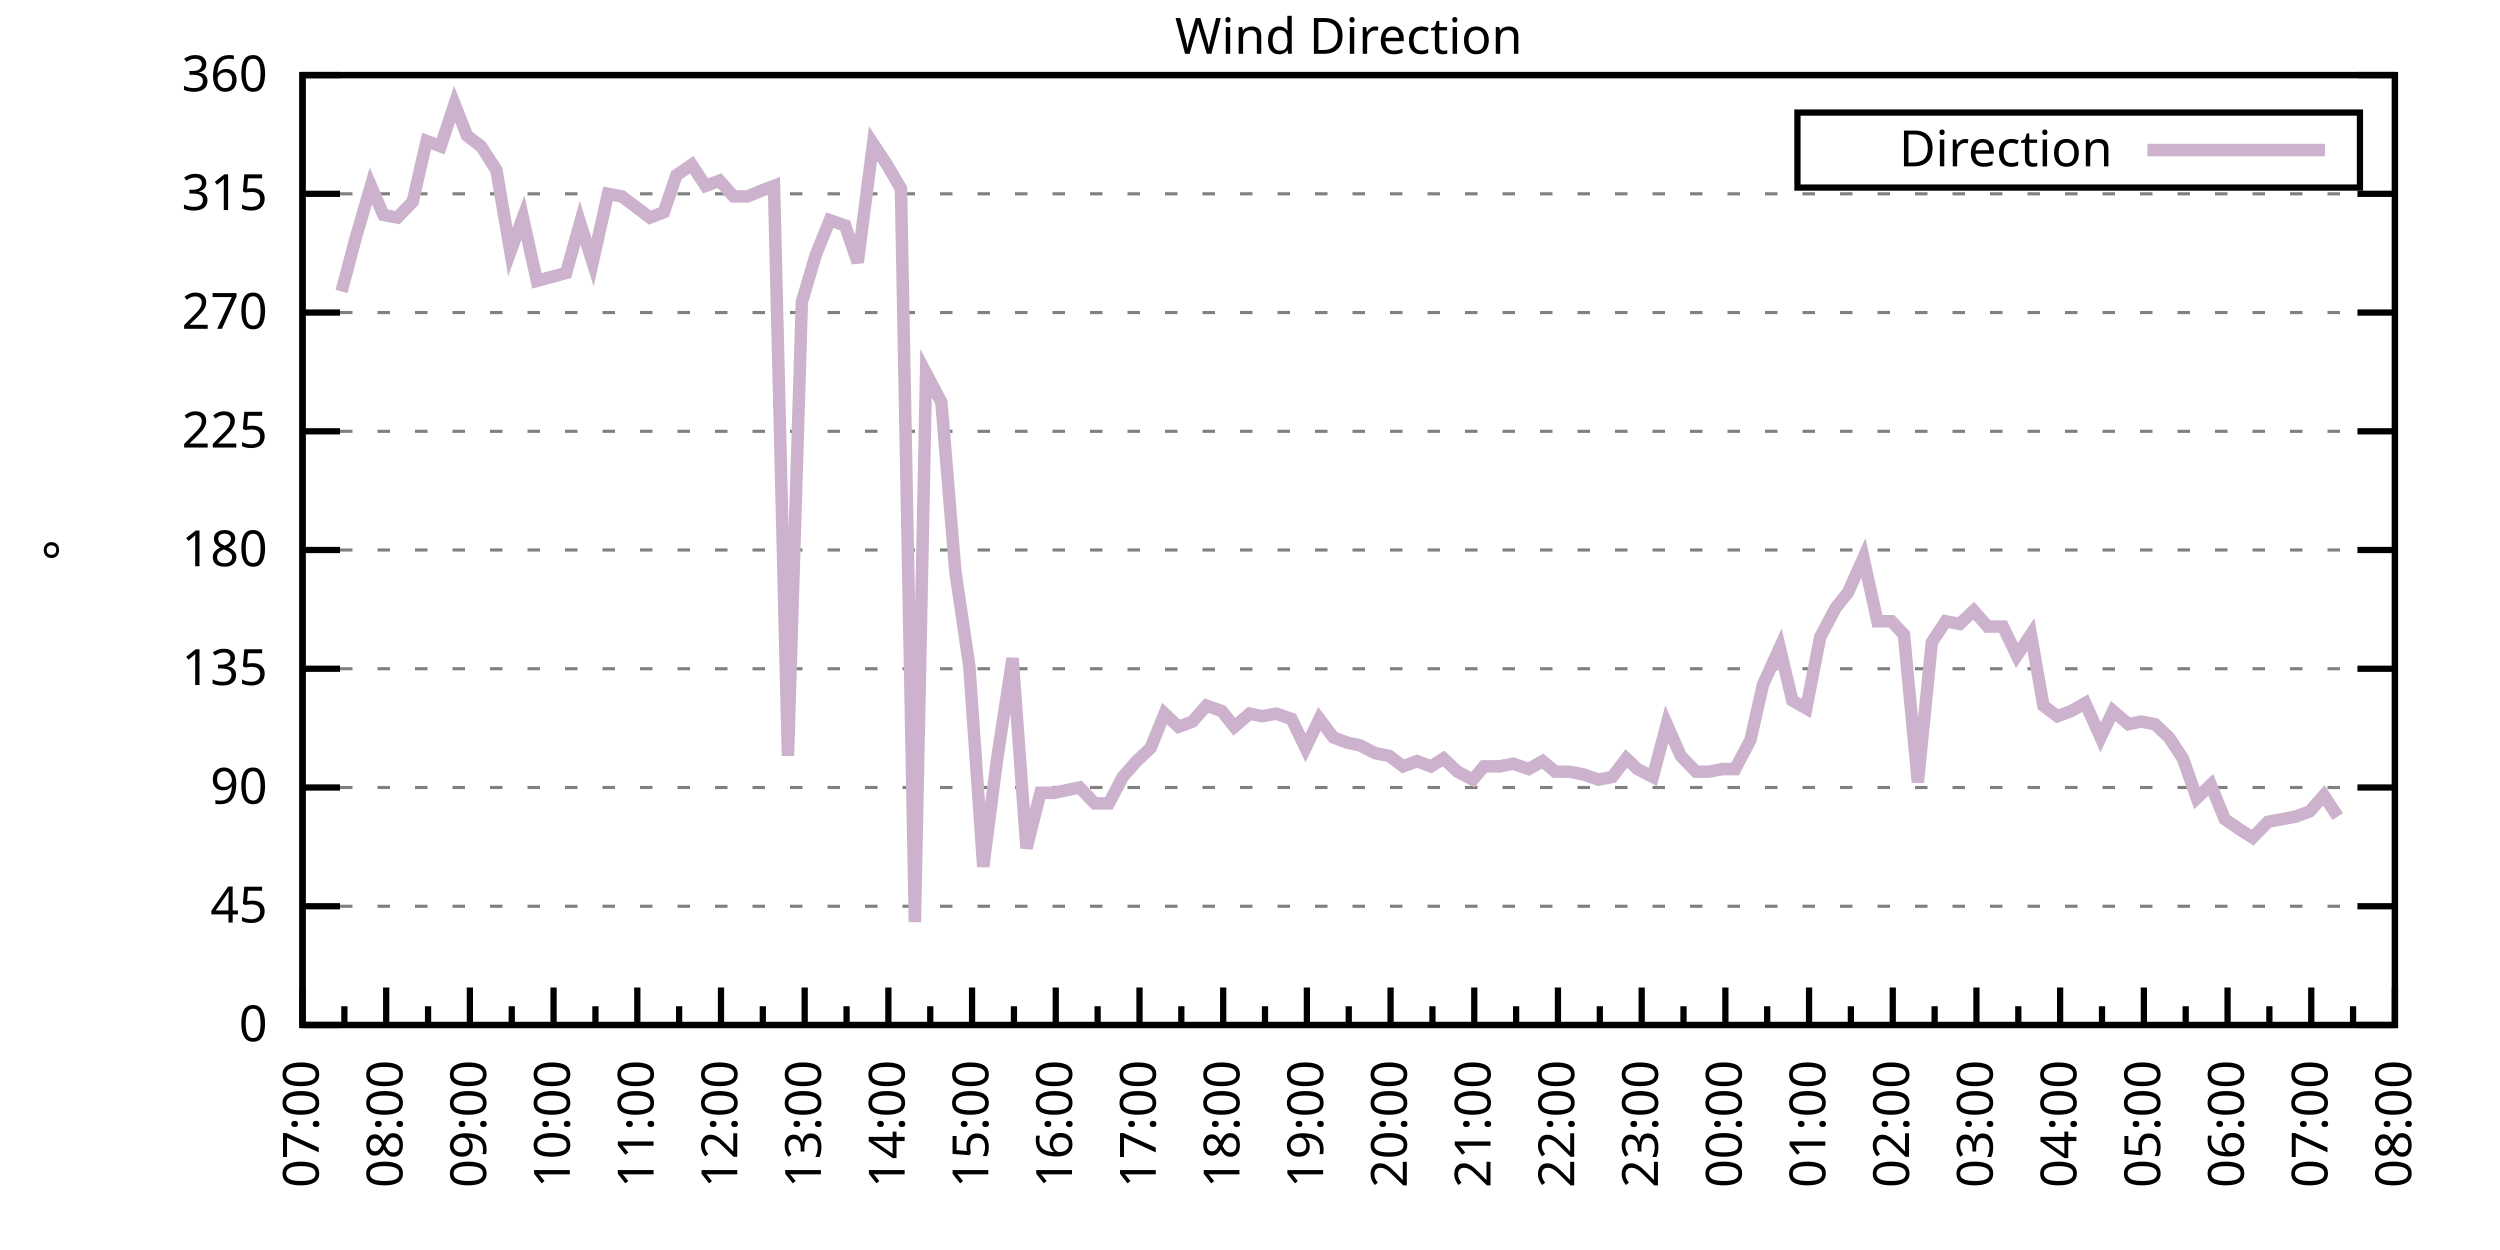
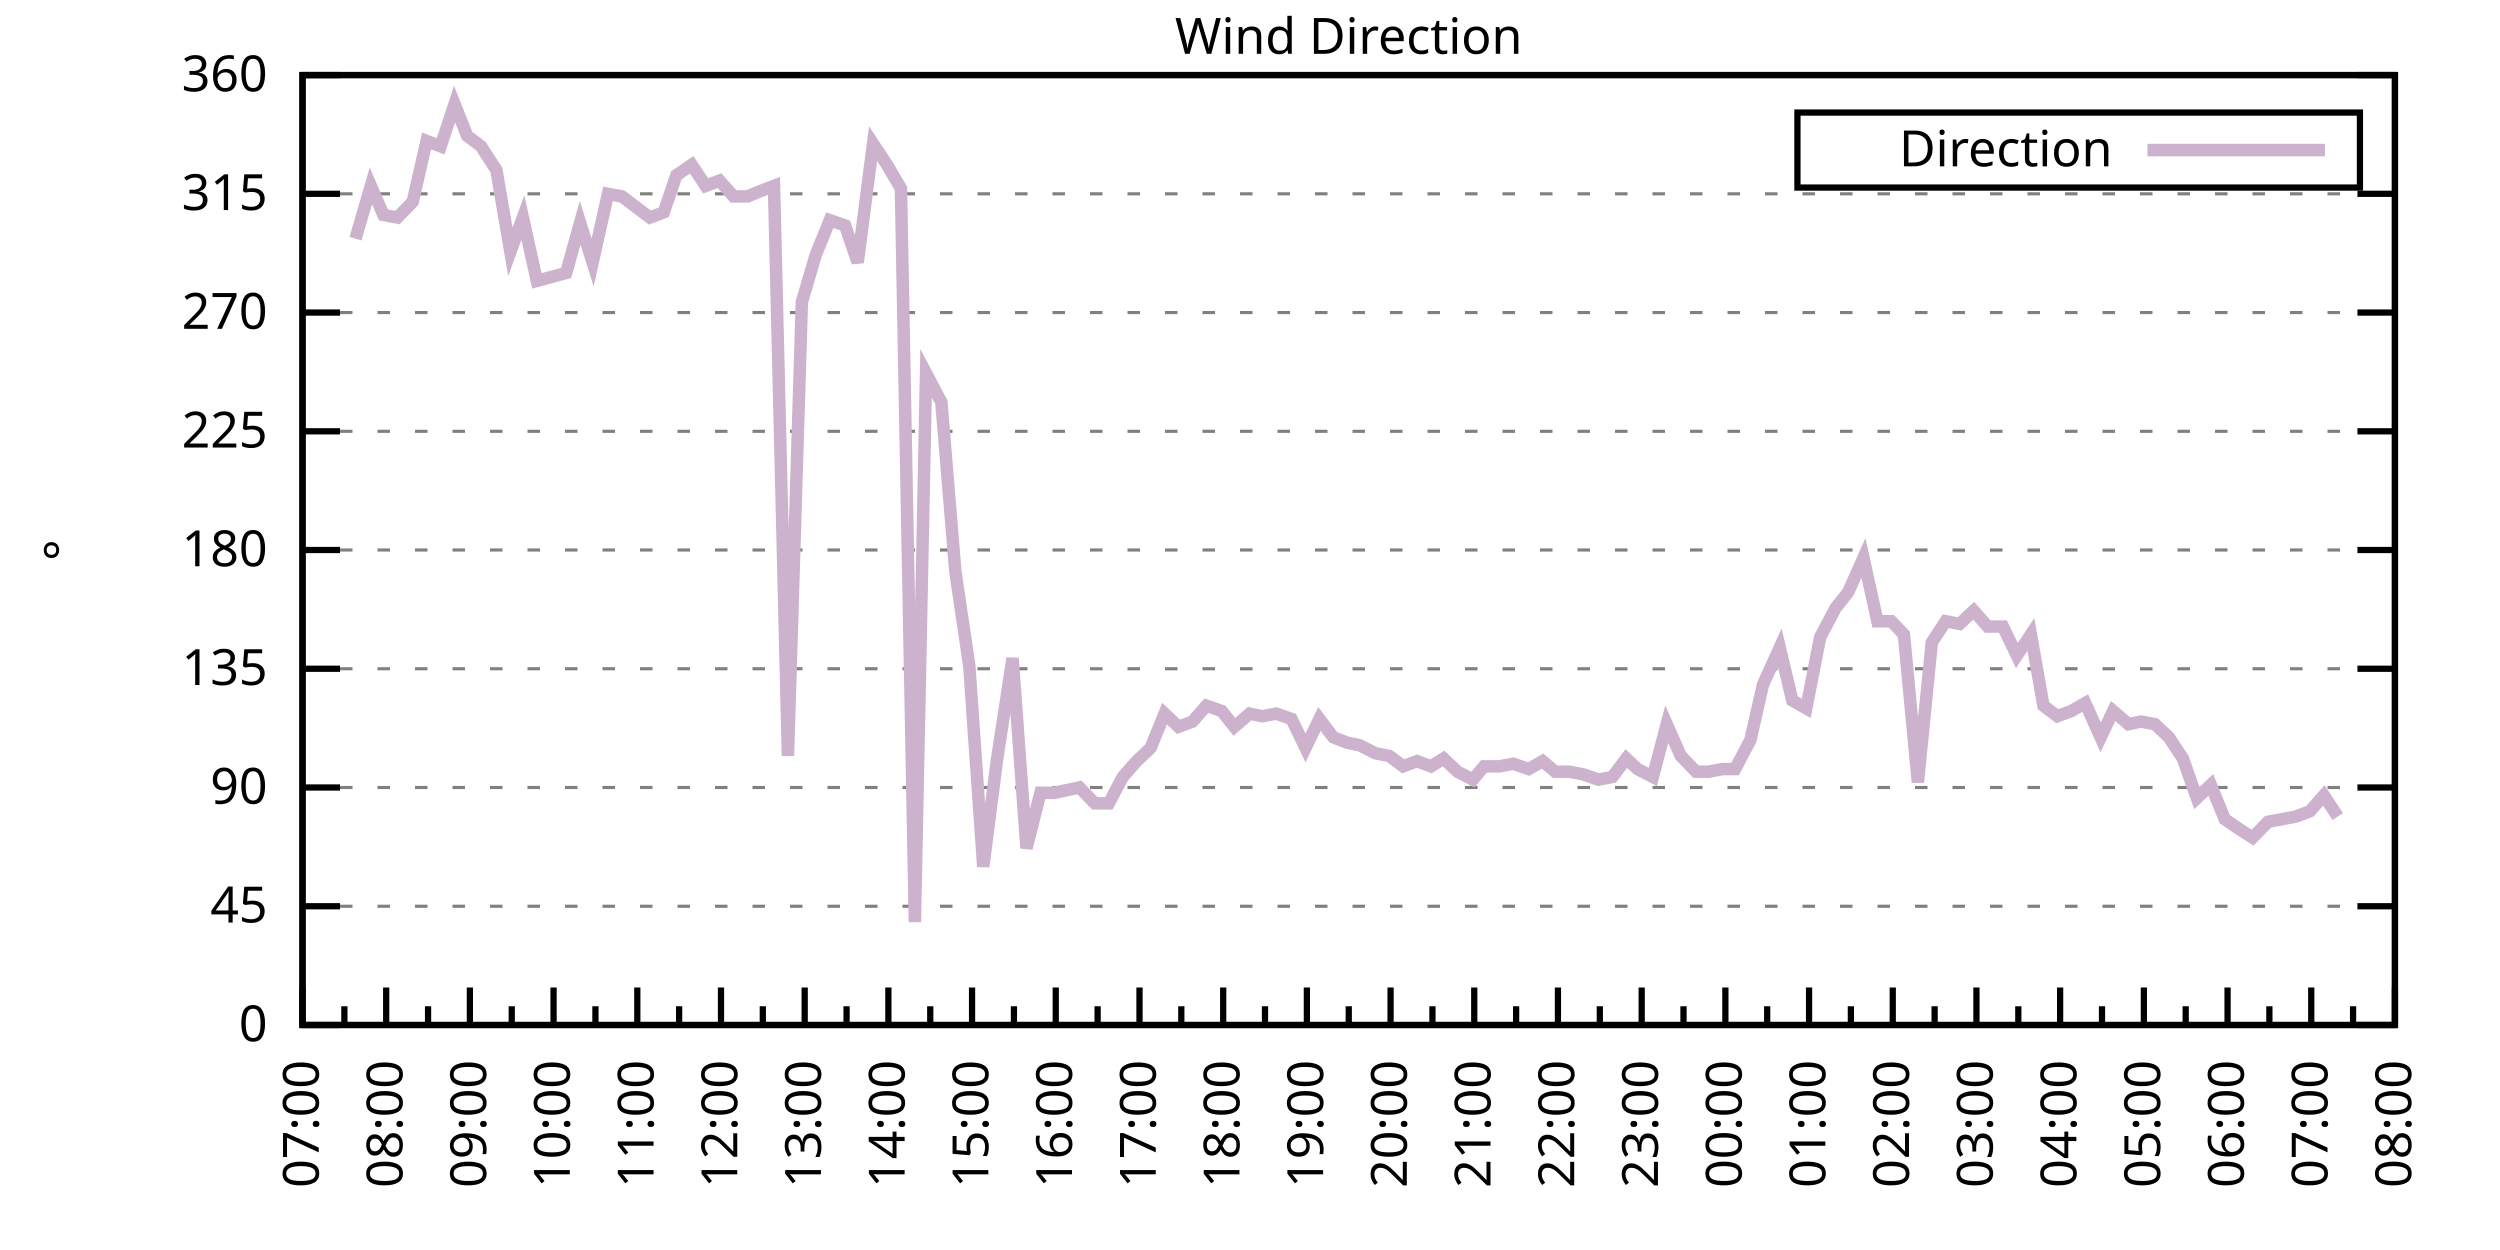
<svg xmlns="http://www.w3.org/2000/svg" xmlns:xlink="http://www.w3.org/1999/xlink" width="400" height="200" viewBox="0 0 400 200">
  <g id="gnuplot_canvas">
    <rect x="0" y="0" width="400" height="200" fill="none" />
    <defs>
      <circle id="gpDot" r="0.5" stroke-width="0.5" stroke="currentColor" />
      <path id="gpPt0" stroke-width="0.333" stroke="currentColor" d="M-1,0 h2 M0,-1 v2" />
      <path id="gpPt1" stroke-width="0.333" stroke="currentColor" d="M-1,-1 L1,1 M1,-1 L-1,1" />
      <path id="gpPt2" stroke-width="0.333" stroke="currentColor" d="M-1,0 L1,0 M0,-1 L0,1 M-1,-1 L1,1 M-1,1 L1,-1" />
      <rect id="gpPt3" stroke-width="0.333" stroke="currentColor" x="-1" y="-1" width="2" height="2" />
      <rect id="gpPt4" stroke-width="0.333" stroke="currentColor" fill="currentColor" x="-1" y="-1" width="2" height="2" />
      <circle id="gpPt5" stroke-width="0.333" stroke="currentColor" cx="0" cy="0" r="1" />
      <use xlink:href="#gpPt5" id="gpPt6" fill="currentColor" stroke="none" />
      <path id="gpPt7" stroke-width="0.333" stroke="currentColor" d="M0,-1.33 L-1.33,0.67 L1.33,0.67 z" />
      <use xlink:href="#gpPt7" id="gpPt8" fill="currentColor" stroke="none" />
      <use xlink:href="#gpPt7" id="gpPt9" stroke="currentColor" transform="rotate(180)" />
      <use xlink:href="#gpPt9" id="gpPt10" fill="currentColor" stroke="none" />
      <use xlink:href="#gpPt3" id="gpPt11" stroke="currentColor" transform="rotate(45)" />
      <use xlink:href="#gpPt11" id="gpPt12" fill="currentColor" stroke="none" />
      <path id="gpPt13" stroke-width="0.333" stroke="currentColor" d="M0,1.330 L1.265,0.411 L0.782,-1.067 L-0.782,-1.076 L-1.265,0.411 z" />
      <use xlink:href="#gpPt13" id="gpPt14" fill="currentColor" stroke="none" />
      <filter id="textbox" filterUnits="objectBoundingBox" x="0" y="0" height="1" width="1">
        <feFlood flood-color="white" flood-opacity="1" result="bgnd" />
        <feComposite in="SourceGraphic" in2="bgnd" operator="atop" />
      </filter>
      <filter id="greybox" filterUnits="objectBoundingBox" x="0" y="0" height="1" width="1">
        <feFlood flood-color="lightgrey" flood-opacity="1" result="grey" />
        <feComposite in="SourceGraphic" in2="grey" operator="atop" />
      </filter>
    </defs>
    <g fill="none" color="white" stroke="currentColor" stroke-width="1.00" stroke-linecap="butt" stroke-linejoin="miter">
</g>
    <g fill="none" color="black" stroke="currentColor" stroke-width="1.00" stroke-linecap="butt" stroke-linejoin="miter">
      <g stroke="none" shape-rendering="crispEdges">
        <polygon fill="rgb(255, 255, 255)" points="48.40,164.00 383.18,164.00 383.18,12.02 48.40,12.02 " />
      </g>
    </g>
    <g fill="none" color="black" stroke="currentColor" stroke-width="1.00" stroke-linecap="butt" stroke-linejoin="miter">
</g>
    <g fill="none" color="black" stroke="black" stroke-width="0.50" stroke-linecap="butt" stroke-linejoin="miter">
</g>
    <g fill="none" color="gray" stroke="currentColor" stroke-width="0.50" stroke-linecap="butt" stroke-linejoin="miter">
      <path stroke="gray" stroke-dasharray="2,4" class="gridline" d="M48.40,164.00 L383.19,164.00  " />
    </g>
    <g fill="none" color="gray" stroke="gray" stroke-width="1.00" stroke-linecap="butt" stroke-linejoin="miter">
</g>
    <g fill="none" color="black" stroke="currentColor" stroke-width="1.00" stroke-linecap="butt" stroke-linejoin="miter">
      <path stroke="black" d="M48.40,164.00 L54.40,164.00 M383.19,164.00 L377.19,164.00  " />
      <g transform="translate(42.80,166.60)" stroke="none" fill="black" font-family="Sans" font-size="8.00" text-anchor="end">
        <text>
          <tspan font-family="Sans"> 0</tspan>
        </text>
      </g>
    </g>
    <g fill="none" color="black" stroke="currentColor" stroke-width="1.00" stroke-linecap="butt" stroke-linejoin="miter">
</g>
    <g fill="none" color="black" stroke="black" stroke-width="0.50" stroke-linecap="butt" stroke-linejoin="miter">
</g>
    <g fill="none" color="gray" stroke="currentColor" stroke-width="0.50" stroke-linecap="butt" stroke-linejoin="miter">
      <path stroke="gray" stroke-dasharray="2,4" class="gridline" d="M48.40,145.00 L383.19,145.00  " />
    </g>
    <g fill="none" color="gray" stroke="gray" stroke-width="1.00" stroke-linecap="butt" stroke-linejoin="miter">
</g>
    <g fill="none" color="black" stroke="currentColor" stroke-width="1.00" stroke-linecap="butt" stroke-linejoin="miter">
      <path stroke="black" d="M48.40,145.00 L54.40,145.00 M383.19,145.00 L377.19,145.00  " />
      <g transform="translate(42.80,147.60)" stroke="none" fill="black" font-family="Sans" font-size="8.00" text-anchor="end">
        <text>
          <tspan font-family="Sans"> 45</tspan>
        </text>
      </g>
    </g>
    <g fill="none" color="black" stroke="currentColor" stroke-width="1.00" stroke-linecap="butt" stroke-linejoin="miter">
</g>
    <g fill="none" color="black" stroke="black" stroke-width="0.50" stroke-linecap="butt" stroke-linejoin="miter">
</g>
    <g fill="none" color="gray" stroke="currentColor" stroke-width="0.50" stroke-linecap="butt" stroke-linejoin="miter">
      <path stroke="gray" stroke-dasharray="2,4" class="gridline" d="M48.40,126.00 L383.19,126.00  " />
    </g>
    <g fill="none" color="gray" stroke="gray" stroke-width="1.00" stroke-linecap="butt" stroke-linejoin="miter">
</g>
    <g fill="none" color="black" stroke="currentColor" stroke-width="1.00" stroke-linecap="butt" stroke-linejoin="miter">
      <path stroke="black" d="M48.40,126.00 L54.40,126.00 M383.19,126.00 L377.19,126.00  " />
      <g transform="translate(42.80,128.60)" stroke="none" fill="black" font-family="Sans" font-size="8.00" text-anchor="end">
        <text>
          <tspan font-family="Sans"> 90</tspan>
        </text>
      </g>
    </g>
    <g fill="none" color="black" stroke="currentColor" stroke-width="1.00" stroke-linecap="butt" stroke-linejoin="miter">
</g>
    <g fill="none" color="black" stroke="black" stroke-width="0.50" stroke-linecap="butt" stroke-linejoin="miter">
</g>
    <g fill="none" color="gray" stroke="currentColor" stroke-width="0.50" stroke-linecap="butt" stroke-linejoin="miter">
      <path stroke="gray" stroke-dasharray="2,4" class="gridline" d="M48.40,107.00 L383.19,107.00  " />
    </g>
    <g fill="none" color="gray" stroke="gray" stroke-width="1.00" stroke-linecap="butt" stroke-linejoin="miter">
</g>
    <g fill="none" color="black" stroke="currentColor" stroke-width="1.00" stroke-linecap="butt" stroke-linejoin="miter">
      <path stroke="black" d="M48.40,107.00 L54.40,107.00 M383.19,107.00 L377.19,107.00  " />
      <g transform="translate(42.80,109.60)" stroke="none" fill="black" font-family="Sans" font-size="8.00" text-anchor="end">
        <text>
          <tspan font-family="Sans"> 135</tspan>
        </text>
      </g>
    </g>
    <g fill="none" color="black" stroke="currentColor" stroke-width="1.00" stroke-linecap="butt" stroke-linejoin="miter">
</g>
    <g fill="none" color="black" stroke="black" stroke-width="0.50" stroke-linecap="butt" stroke-linejoin="miter">
</g>
    <g fill="none" color="gray" stroke="currentColor" stroke-width="0.50" stroke-linecap="butt" stroke-linejoin="miter">
      <path stroke="gray" stroke-dasharray="2,4" class="gridline" d="M48.40,88.00 L383.19,88.00  " />
    </g>
    <g fill="none" color="gray" stroke="gray" stroke-width="1.00" stroke-linecap="butt" stroke-linejoin="miter">
</g>
    <g fill="none" color="black" stroke="currentColor" stroke-width="1.00" stroke-linecap="butt" stroke-linejoin="miter">
      <path stroke="black" d="M48.40,88.00 L54.40,88.00 M383.19,88.00 L377.19,88.00  " />
      <g transform="translate(42.80,90.60)" stroke="none" fill="black" font-family="Sans" font-size="8.00" text-anchor="end">
        <text>
          <tspan font-family="Sans"> 180</tspan>
        </text>
      </g>
    </g>
    <g fill="none" color="black" stroke="currentColor" stroke-width="1.00" stroke-linecap="butt" stroke-linejoin="miter">
</g>
    <g fill="none" color="black" stroke="black" stroke-width="0.50" stroke-linecap="butt" stroke-linejoin="miter">
</g>
    <g fill="none" color="gray" stroke="currentColor" stroke-width="0.50" stroke-linecap="butt" stroke-linejoin="miter">
      <path stroke="gray" stroke-dasharray="2,4" class="gridline" d="M48.40,69.01 L383.19,69.01  " />
    </g>
    <g fill="none" color="gray" stroke="gray" stroke-width="1.00" stroke-linecap="butt" stroke-linejoin="miter">
</g>
    <g fill="none" color="black" stroke="currentColor" stroke-width="1.00" stroke-linecap="butt" stroke-linejoin="miter">
      <path stroke="black" d="M48.40,69.01 L54.40,69.01 M383.19,69.01 L377.19,69.01  " />
      <g transform="translate(42.80,71.61)" stroke="none" fill="black" font-family="Sans" font-size="8.00" text-anchor="end">
        <text>
          <tspan font-family="Sans"> 225</tspan>
        </text>
      </g>
    </g>
    <g fill="none" color="black" stroke="currentColor" stroke-width="1.00" stroke-linecap="butt" stroke-linejoin="miter">
</g>
    <g fill="none" color="black" stroke="black" stroke-width="0.50" stroke-linecap="butt" stroke-linejoin="miter">
</g>
    <g fill="none" color="gray" stroke="currentColor" stroke-width="0.50" stroke-linecap="butt" stroke-linejoin="miter">
      <path stroke="gray" stroke-dasharray="2,4" class="gridline" d="M48.40,50.01 L383.19,50.01  " />
    </g>
    <g fill="none" color="gray" stroke="gray" stroke-width="1.00" stroke-linecap="butt" stroke-linejoin="miter">
</g>
    <g fill="none" color="black" stroke="currentColor" stroke-width="1.00" stroke-linecap="butt" stroke-linejoin="miter">
      <path stroke="black" d="M48.40,50.01 L54.40,50.01 M383.19,50.01 L377.19,50.01  " />
      <g transform="translate(42.80,52.61)" stroke="none" fill="black" font-family="Sans" font-size="8.00" text-anchor="end">
        <text>
          <tspan font-family="Sans"> 270</tspan>
        </text>
      </g>
    </g>
    <g fill="none" color="black" stroke="currentColor" stroke-width="1.00" stroke-linecap="butt" stroke-linejoin="miter">
</g>
    <g fill="none" color="black" stroke="black" stroke-width="0.50" stroke-linecap="butt" stroke-linejoin="miter">
</g>
    <g fill="none" color="gray" stroke="currentColor" stroke-width="0.50" stroke-linecap="butt" stroke-linejoin="miter">
      <path stroke="gray" stroke-dasharray="2,4" class="gridline" d="M48.40,31.01 L383.19,31.01  " />
    </g>
    <g fill="none" color="gray" stroke="gray" stroke-width="1.00" stroke-linecap="butt" stroke-linejoin="miter">
</g>
    <g fill="none" color="black" stroke="currentColor" stroke-width="1.00" stroke-linecap="butt" stroke-linejoin="miter">
      <path stroke="black" d="M48.40,31.01 L54.40,31.01 M383.19,31.01 L377.19,31.01  " />
      <g transform="translate(42.80,33.61)" stroke="none" fill="black" font-family="Sans" font-size="8.00" text-anchor="end">
        <text>
          <tspan font-family="Sans"> 315</tspan>
        </text>
      </g>
    </g>
    <g fill="none" color="black" stroke="currentColor" stroke-width="1.00" stroke-linecap="butt" stroke-linejoin="miter">
</g>
    <g fill="none" color="black" stroke="black" stroke-width="0.50" stroke-linecap="butt" stroke-linejoin="miter">
</g>
    <g fill="none" color="gray" stroke="currentColor" stroke-width="0.50" stroke-linecap="butt" stroke-linejoin="miter">
      <path stroke="gray" stroke-dasharray="2,4" class="gridline" d="M48.40,12.01 L383.19,12.01  " />
    </g>
    <g fill="none" color="gray" stroke="gray" stroke-width="1.00" stroke-linecap="butt" stroke-linejoin="miter">
</g>
    <g fill="none" color="black" stroke="currentColor" stroke-width="1.00" stroke-linecap="butt" stroke-linejoin="miter">
      <path stroke="black" d="M48.40,12.01 L54.40,12.01 M383.19,12.01 L377.19,12.01  " />
      <g transform="translate(42.80,14.61)" stroke="none" fill="black" font-family="Sans" font-size="8.00" text-anchor="end">
        <text>
          <tspan font-family="Sans"> 360</tspan>
        </text>
      </g>
    </g>
    <g fill="none" color="black" stroke="currentColor" stroke-width="1.00" stroke-linecap="butt" stroke-linejoin="miter">
      <path stroke="black" d="M48.40,164.00 L48.40,158.00  " />
      <g transform="translate(51.00,169.60) rotate(270)" stroke="none" fill="black" font-family="Sans" font-size="8.00" text-anchor="end">
        <text>
          <tspan font-family="Sans">07:00</tspan>
        </text>
      </g>
    </g>
    <g fill="none" color="black" stroke="currentColor" stroke-width="1.00" stroke-linecap="butt" stroke-linejoin="miter">
      <path stroke="black" d="M55.10,164.00 L55.10,161.00 M61.79,164.00 L61.79,158.00  " />
      <g transform="translate(64.39,169.60) rotate(270)" stroke="none" fill="black" font-family="Sans" font-size="8.00" text-anchor="end">
        <text>
          <tspan font-family="Sans">08:00</tspan>
        </text>
      </g>
    </g>
    <g fill="none" color="black" stroke="currentColor" stroke-width="1.00" stroke-linecap="butt" stroke-linejoin="miter">
      <path stroke="black" d="M68.49,164.00 L68.49,161.00 M75.18,164.00 L75.18,158.00  " />
      <g transform="translate(77.78,169.60) rotate(270)" stroke="none" fill="black" font-family="Sans" font-size="8.00" text-anchor="end">
        <text>
          <tspan font-family="Sans">09:00</tspan>
        </text>
      </g>
    </g>
    <g fill="none" color="black" stroke="currentColor" stroke-width="1.00" stroke-linecap="butt" stroke-linejoin="miter">
      <path stroke="black" d="M81.88,164.00 L81.88,161.00 M88.57,164.00 L88.57,158.00  " />
      <g transform="translate(91.17,169.60) rotate(270)" stroke="none" fill="black" font-family="Sans" font-size="8.00" text-anchor="end">
        <text>
          <tspan font-family="Sans">10:00</tspan>
        </text>
      </g>
    </g>
    <g fill="none" color="black" stroke="currentColor" stroke-width="1.00" stroke-linecap="butt" stroke-linejoin="miter">
      <path stroke="black" d="M95.27,164.00 L95.27,161.00 M101.97,164.00 L101.97,158.00  " />
      <g transform="translate(104.57,169.60) rotate(270)" stroke="none" fill="black" font-family="Sans" font-size="8.00" text-anchor="end">
        <text>
          <tspan font-family="Sans">11:00</tspan>
        </text>
      </g>
    </g>
    <g fill="none" color="black" stroke="currentColor" stroke-width="1.00" stroke-linecap="butt" stroke-linejoin="miter">
      <path stroke="black" d="M108.66,164.00 L108.66,161.00 M115.36,164.00 L115.36,158.00  " />
      <g transform="translate(117.96,169.60) rotate(270)" stroke="none" fill="black" font-family="Sans" font-size="8.00" text-anchor="end">
        <text>
          <tspan font-family="Sans">12:00</tspan>
        </text>
      </g>
    </g>
    <g fill="none" color="black" stroke="currentColor" stroke-width="1.00" stroke-linecap="butt" stroke-linejoin="miter">
      <path stroke="black" d="M122.05,164.00 L122.05,161.00 M128.75,164.00 L128.75,158.00  " />
      <g transform="translate(131.35,169.60) rotate(270)" stroke="none" fill="black" font-family="Sans" font-size="8.00" text-anchor="end">
        <text>
          <tspan font-family="Sans">13:00</tspan>
        </text>
      </g>
    </g>
    <g fill="none" color="black" stroke="currentColor" stroke-width="1.00" stroke-linecap="butt" stroke-linejoin="miter">
      <path stroke="black" d="M135.45,164.00 L135.45,161.00 M142.14,164.00 L142.14,158.00  " />
      <g transform="translate(144.74,169.60) rotate(270)" stroke="none" fill="black" font-family="Sans" font-size="8.00" text-anchor="end">
        <text>
          <tspan font-family="Sans">14:00</tspan>
        </text>
      </g>
    </g>
    <g fill="none" color="black" stroke="currentColor" stroke-width="1.00" stroke-linecap="butt" stroke-linejoin="miter">
      <path stroke="black" d="M148.84,164.00 L148.84,161.00 M155.53,164.00 L155.53,158.00  " />
      <g transform="translate(158.13,169.60) rotate(270)" stroke="none" fill="black" font-family="Sans" font-size="8.00" text-anchor="end">
        <text>
          <tspan font-family="Sans">15:00</tspan>
        </text>
      </g>
    </g>
    <g fill="none" color="black" stroke="currentColor" stroke-width="1.00" stroke-linecap="butt" stroke-linejoin="miter">
      <path stroke="black" d="M162.23,164.00 L162.23,161.00 M168.92,164.00 L168.92,158.00  " />
      <g transform="translate(171.52,169.60) rotate(270)" stroke="none" fill="black" font-family="Sans" font-size="8.00" text-anchor="end">
        <text>
          <tspan font-family="Sans">16:00</tspan>
        </text>
      </g>
    </g>
    <g fill="none" color="black" stroke="currentColor" stroke-width="1.00" stroke-linecap="butt" stroke-linejoin="miter">
      <path stroke="black" d="M175.62,164.00 L175.62,161.00 M182.32,164.00 L182.32,158.00  " />
      <g transform="translate(184.92,169.60) rotate(270)" stroke="none" fill="black" font-family="Sans" font-size="8.00" text-anchor="end">
        <text>
          <tspan font-family="Sans">17:00</tspan>
        </text>
      </g>
    </g>
    <g fill="none" color="black" stroke="currentColor" stroke-width="1.00" stroke-linecap="butt" stroke-linejoin="miter">
      <path stroke="black" d="M189.01,164.00 L189.01,161.00 M195.71,164.00 L195.71,158.00  " />
      <g transform="translate(198.31,169.60) rotate(270)" stroke="none" fill="black" font-family="Sans" font-size="8.00" text-anchor="end">
        <text>
          <tspan font-family="Sans">18:00</tspan>
        </text>
      </g>
    </g>
    <g fill="none" color="black" stroke="currentColor" stroke-width="1.00" stroke-linecap="butt" stroke-linejoin="miter">
      <path stroke="black" d="M202.40,164.00 L202.40,161.00 M209.10,164.00 L209.10,158.00  " />
      <g transform="translate(211.70,169.60) rotate(270)" stroke="none" fill="black" font-family="Sans" font-size="8.00" text-anchor="end">
        <text>
          <tspan font-family="Sans">19:00</tspan>
        </text>
      </g>
    </g>
    <g fill="none" color="black" stroke="currentColor" stroke-width="1.00" stroke-linecap="butt" stroke-linejoin="miter">
      <path stroke="black" d="M215.80,164.00 L215.80,161.00 M222.49,164.00 L222.49,158.00  " />
      <g transform="translate(225.09,169.60) rotate(270)" stroke="none" fill="black" font-family="Sans" font-size="8.00" text-anchor="end">
        <text>
          <tspan font-family="Sans">20:00</tspan>
        </text>
      </g>
    </g>
    <g fill="none" color="black" stroke="currentColor" stroke-width="1.00" stroke-linecap="butt" stroke-linejoin="miter">
      <path stroke="black" d="M229.19,164.00 L229.19,161.00 M235.88,164.00 L235.88,158.00  " />
      <g transform="translate(238.48,169.60) rotate(270)" stroke="none" fill="black" font-family="Sans" font-size="8.00" text-anchor="end">
        <text>
          <tspan font-family="Sans">21:00</tspan>
        </text>
      </g>
    </g>
    <g fill="none" color="black" stroke="currentColor" stroke-width="1.00" stroke-linecap="butt" stroke-linejoin="miter">
      <path stroke="black" d="M242.58,164.00 L242.58,161.00 M249.27,164.00 L249.27,158.00  " />
      <g transform="translate(251.87,169.60) rotate(270)" stroke="none" fill="black" font-family="Sans" font-size="8.00" text-anchor="end">
        <text>
          <tspan font-family="Sans">22:00</tspan>
        </text>
      </g>
    </g>
    <g fill="none" color="black" stroke="currentColor" stroke-width="1.00" stroke-linecap="butt" stroke-linejoin="miter">
      <path stroke="black" d="M255.97,164.00 L255.97,161.00 M262.67,164.00 L262.67,158.00  " />
      <g transform="translate(265.27,169.60) rotate(270)" stroke="none" fill="black" font-family="Sans" font-size="8.00" text-anchor="end">
        <text>
          <tspan font-family="Sans">23:00</tspan>
        </text>
      </g>
    </g>
    <g fill="none" color="black" stroke="currentColor" stroke-width="1.00" stroke-linecap="butt" stroke-linejoin="miter">
      <path stroke="black" d="M269.36,164.00 L269.36,161.00 M276.06,164.00 L276.06,158.00  " />
      <g transform="translate(278.66,169.60) rotate(270)" stroke="none" fill="black" font-family="Sans" font-size="8.00" text-anchor="end">
        <text>
          <tspan font-family="Sans">00:00</tspan>
        </text>
      </g>
    </g>
    <g fill="none" color="black" stroke="currentColor" stroke-width="1.00" stroke-linecap="butt" stroke-linejoin="miter">
      <path stroke="black" d="M282.75,164.00 L282.75,161.00 M289.45,164.00 L289.45,158.00  " />
      <g transform="translate(292.05,169.60) rotate(270)" stroke="none" fill="black" font-family="Sans" font-size="8.00" text-anchor="end">
        <text>
          <tspan font-family="Sans">01:00</tspan>
        </text>
      </g>
    </g>
    <g fill="none" color="black" stroke="currentColor" stroke-width="1.00" stroke-linecap="butt" stroke-linejoin="miter">
      <path stroke="black" d="M296.14,164.00 L296.14,161.00 M302.84,164.00 L302.84,158.00  " />
      <g transform="translate(305.44,169.60) rotate(270)" stroke="none" fill="black" font-family="Sans" font-size="8.00" text-anchor="end">
        <text>
          <tspan font-family="Sans">02:00</tspan>
        </text>
      </g>
    </g>
    <g fill="none" color="black" stroke="currentColor" stroke-width="1.00" stroke-linecap="butt" stroke-linejoin="miter">
      <path stroke="black" d="M309.54,164.00 L309.54,161.00 M316.23,164.00 L316.23,158.00  " />
      <g transform="translate(318.83,169.60) rotate(270)" stroke="none" fill="black" font-family="Sans" font-size="8.00" text-anchor="end">
        <text>
          <tspan font-family="Sans">03:00</tspan>
        </text>
      </g>
    </g>
    <g fill="none" color="black" stroke="currentColor" stroke-width="1.00" stroke-linecap="butt" stroke-linejoin="miter">
      <path stroke="black" d="M322.93,164.00 L322.93,161.00 M329.62,164.00 L329.62,158.00  " />
      <g transform="translate(332.22,169.60) rotate(270)" stroke="none" fill="black" font-family="Sans" font-size="8.00" text-anchor="end">
        <text>
          <tspan font-family="Sans">04:00</tspan>
        </text>
      </g>
    </g>
    <g fill="none" color="black" stroke="currentColor" stroke-width="1.00" stroke-linecap="butt" stroke-linejoin="miter">
      <path stroke="black" d="M336.32,164.00 L336.32,161.00 M343.02,164.00 L343.02,158.00  " />
      <g transform="translate(345.62,169.60) rotate(270)" stroke="none" fill="black" font-family="Sans" font-size="8.00" text-anchor="end">
        <text>
          <tspan font-family="Sans">05:00</tspan>
        </text>
      </g>
    </g>
    <g fill="none" color="black" stroke="currentColor" stroke-width="1.00" stroke-linecap="butt" stroke-linejoin="miter">
      <path stroke="black" d="M349.71,164.00 L349.71,161.00 M356.41,164.00 L356.41,158.00  " />
      <g transform="translate(359.01,169.60) rotate(270)" stroke="none" fill="black" font-family="Sans" font-size="8.00" text-anchor="end">
        <text>
          <tspan font-family="Sans">06:00</tspan>
        </text>
      </g>
    </g>
    <g fill="none" color="black" stroke="currentColor" stroke-width="1.00" stroke-linecap="butt" stroke-linejoin="miter">
      <path stroke="black" d="M363.10,164.00 L363.10,161.00 M369.80,164.00 L369.80,158.00  " />
      <g transform="translate(372.40,169.60) rotate(270)" stroke="none" fill="black" font-family="Sans" font-size="8.00" text-anchor="end">
        <text>
          <tspan font-family="Sans">07:00</tspan>
        </text>
      </g>
    </g>
    <g fill="none" color="black" stroke="currentColor" stroke-width="1.00" stroke-linecap="butt" stroke-linejoin="miter">
      <path stroke="black" d="M376.49,164.00 L376.49,161.00 M383.19,164.00 L383.19,158.00  " />
      <g transform="translate(385.79,169.60) rotate(270)" stroke="none" fill="black" font-family="Sans" font-size="8.00" text-anchor="end">
        <text>
          <tspan font-family="Sans">08:00</tspan>
        </text>
      </g>
    </g>
    <g fill="none" color="black" stroke="currentColor" stroke-width="1.00" stroke-linecap="butt" stroke-linejoin="miter">
</g>
    <g fill="none" color="black" stroke="currentColor" stroke-width="1.00" stroke-linecap="butt" stroke-linejoin="miter">
      <path stroke="black" d="M48.40,12.01 L48.40,164.00 L383.19,164.00 L383.19,12.01 L48.40,12.01 Z  " />
    </g>
    <g fill="none" color="black" stroke="currentColor" stroke-width="1.00" stroke-linecap="butt" stroke-linejoin="miter">
      <g transform="translate(12.80,88.01) rotate(270)" stroke="none" fill="black" font-family="Sans" font-size="8.00" text-anchor="middle">
        <text>
          <tspan font-family="Sans">°</tspan>
        </text>
      </g>
    </g>
    <g fill="none" color="black" stroke="currentColor" stroke-width="1.00" stroke-linecap="butt" stroke-linejoin="miter">
</g>
    <g fill="none" color="black" stroke="currentColor" stroke-width="1.00" stroke-linecap="butt" stroke-linejoin="miter">
      <path stroke="black" d="M287.59,30.01 L287.59,18.01 L377.59,18.01 L377.59,30.01 L287.59,30.01 Z  " />
    </g>
    <g id="Wind_direction_plot_1">
      <g fill="none" color="white" stroke="black" stroke-width="2.00" stroke-linecap="butt" stroke-linejoin="miter">
</g>
      <g fill="none" color="black" stroke="currentColor" stroke-width="2.00" stroke-linecap="butt" stroke-linejoin="miter">
        <g transform="translate(337.99,26.61)" stroke="none" fill="black" font-family="Sans" font-size="8.00" text-anchor="end">
          <text>
            <tspan font-family="Sans">Direction</tspan>
          </text>
        </g>
      </g>
      <g fill="none" color="black" stroke="currentColor" stroke-width="2.00" stroke-linecap="butt" stroke-linejoin="miter">
-         <path stroke="rgb(204, 178, 204)" d="M343.59,24.01 L371.99,24.01 M54.65,46.63 L56.88,38.19 L59.34,29.74 L61.35,34.39 L63.58,34.81 L66.03,32.28   L68.26,22.56 L70.50,23.41 L72.73,16.65 L74.74,21.72 L76.97,23.41 L79.42,27.21 L81.66,40.30 L83.66,34.81   L85.90,44.94 L90.58,43.67 L92.82,35.65 L94.82,41.99 L97.28,31.01 L99.51,31.43 L103.98,34.81 L106.21,33.96   L108.22,28.05 L110.67,26.36 L112.90,29.74 L115.13,28.90 L117.37,31.43 L119.60,31.43 L121.61,30.59 L123.84,29.74   L126.07,120.94 L128.30,48.32 L130.54,40.72 L132.77,35.23 L135.22,36.08 L137.23,41.99 L139.69,22.99 L141.92,26.36   L144.15,30.16 L146.38,147.53 L148.17,59.72 L150.62,64.36 L152.85,91.38 L155.09,106.58 L157.32,138.67 L159.55,121.36   L162.01,105.31 L164.24,135.71 L166.47,126.85 L168.70,126.85 L170.71,126.42 L172.72,126.00 L175.17,128.54 L177.41,128.54   L179.64,124.31 L181.87,121.78 L184.10,119.67 L186.33,114.18 L188.57,116.29 L190.80,115.45 L193.03,112.91 L195.48,113.76   L197.49,116.29 L199.95,114.18 L201.96,114.60 L204.19,114.18 L206.64,115.03 L208.88,119.67 L211.11,115.03 L213.34,117.98   L215.57,118.83 L217.58,119.25 L220.04,120.51 L222.27,120.94 L224.50,122.62 L226.73,121.78 L228.96,122.62 L230.97,121.36   L233.20,123.47 L235.66,124.74 L237.44,122.62 L239.90,122.62 L242.13,122.20 L244.59,123.05 L246.82,121.78 L248.83,123.47   L251.06,123.47 L253.29,123.89 L255.75,124.74 L257.98,124.31 L260.21,121.36 L262.00,123.05 L264.45,124.31 L266.68,115.87   L268.92,120.94 L271.37,123.47 L273.38,123.47 L275.61,123.05 L277.62,123.05 L280.07,118.40 L282.08,109.54 L284.76,103.63   L286.77,112.07 L289.00,113.34 L291.23,101.94 L293.69,97.29 L295.70,94.76 L298.15,89.27 L300.39,99.40 L302.62,99.40   L304.63,101.52 L306.86,125.16 L309.09,102.78 L311.32,99.40 L313.55,99.83 L315.79,97.72 L318.02,100.25 L320.47,100.25   L322.70,104.89 L324.94,101.52 L326.95,112.91 L329.18,114.60 L331.41,113.76 L333.64,112.49 L336.10,117.98 L338.10,113.76   L340.56,115.87 L342.57,115.45 L344.80,115.87 L347.03,117.98 L349.26,121.36 L351.50,127.69 L353.73,125.58 L355.96,131.07   L358.42,132.76 L360.42,134.02 L362.88,131.49 L365.11,131.07 L367.34,130.65 L369.58,129.80 L371.81,127.27 L374.04,130.65    " />
+         <path stroke="rgb(204, 178, 204)" d="M343.59,24.01 L371.99,24.01 M56.88,38.19 L59.34,29.74 L61.35,34.39 L63.58,34.81 L66.03,32.28 L68.26,22.56   L70.50,23.41 L72.73,16.65 L74.74,21.72 L76.97,23.41 L79.42,27.21 L81.66,40.30 L83.66,34.81 L85.90,44.94   L90.58,43.67 L92.82,35.65 L94.82,41.99 L97.28,31.01 L99.51,31.43 L103.98,34.81 L106.21,33.96 L108.22,28.05   L110.67,26.36 L112.90,29.74 L115.13,28.90 L117.37,31.43 L119.60,31.43 L121.61,30.59 L123.84,29.74 L126.07,120.94   L128.30,48.32 L130.54,40.72 L132.77,35.23 L135.22,36.08 L137.23,41.99 L139.69,22.99 L141.92,26.36 L144.15,30.16   L146.38,147.53 L148.17,59.72 L150.62,64.36 L152.85,91.38 L155.09,106.58 L157.32,138.67 L159.55,121.36 L162.01,105.31   L164.24,135.71 L166.47,126.85 L168.70,126.85 L170.71,126.42 L172.72,126.00 L175.17,128.54 L177.41,128.54 L179.64,124.31   L181.87,121.78 L184.10,119.67 L186.33,114.18 L188.57,116.29 L190.80,115.45 L193.03,112.91 L195.48,113.76 L197.49,116.29   L199.95,114.18 L201.96,114.60 L204.19,114.18 L206.64,115.03 L208.88,119.67 L211.11,115.03 L213.34,117.98 L215.57,118.83   L217.58,119.25 L220.04,120.51 L222.27,120.94 L224.50,122.62 L226.73,121.78 L228.96,122.62 L230.97,121.36 L233.20,123.47   L235.66,124.74 L237.44,122.62 L239.90,122.62 L242.13,122.20 L244.59,123.05 L246.82,121.78 L248.83,123.47 L251.06,123.47   L253.29,123.89 L255.75,124.74 L257.98,124.31 L260.21,121.36 L262.00,123.05 L264.45,124.31 L266.68,115.87 L268.92,120.94   L271.37,123.47 L273.38,123.47 L275.61,123.05 L277.62,123.05 L280.07,118.40 L282.08,109.54 L284.76,103.63 L286.77,112.07   L289.00,113.34 L291.23,101.94 L293.69,97.29 L295.70,94.76 L298.15,89.27 L300.39,99.40 L302.62,99.40 L304.63,101.52   L306.86,125.16 L309.09,102.78 L311.32,99.40 L313.55,99.83 L315.79,97.72 L318.02,100.25 L320.47,100.25 L322.70,104.89   L324.94,101.52 L326.95,112.91 L329.18,114.60 L331.41,113.76 L333.64,112.49 L336.10,117.98 L338.10,113.76 L340.56,115.87   L342.57,115.45 L344.80,115.87 L347.03,117.98 L349.26,121.36 L351.50,127.69 L353.73,125.58 L355.96,131.07 L358.42,132.76   L360.42,134.02 L362.88,131.49 L365.11,131.07 L367.34,130.65 L369.58,129.80 L371.81,127.27 L374.04,130.65  " />
      </g>
    </g>
    <g fill="none" color="black" stroke="currentColor" stroke-width="2.00" stroke-linecap="butt" stroke-linejoin="miter">
</g>
    <g fill="none" color="black" stroke="black" stroke-width="1.00" stroke-linecap="butt" stroke-linejoin="miter">
</g>
    <g fill="none" color="black" stroke="currentColor" stroke-width="1.00" stroke-linecap="butt" stroke-linejoin="miter">
      <path stroke="black" d="M48.40,12.01 L48.40,164.00 L383.19,164.00 L383.19,12.01 L48.40,12.01 Z  " />
    </g>
    <g fill="none" color="black" stroke="currentColor" stroke-width="1.00" stroke-linecap="butt" stroke-linejoin="miter">
      <g transform="translate(215.79,8.61)" stroke="none" fill="black" font-family="Sans" font-size="8.00" text-anchor="middle">
        <text>
          <tspan font-family="Sans">Wind Direction</tspan>
        </text>
      </g>
    </g>
    <g fill="none" color="black" stroke="currentColor" stroke-width="1.00" stroke-linecap="butt" stroke-linejoin="miter">
</g>
  </g>
</svg>
